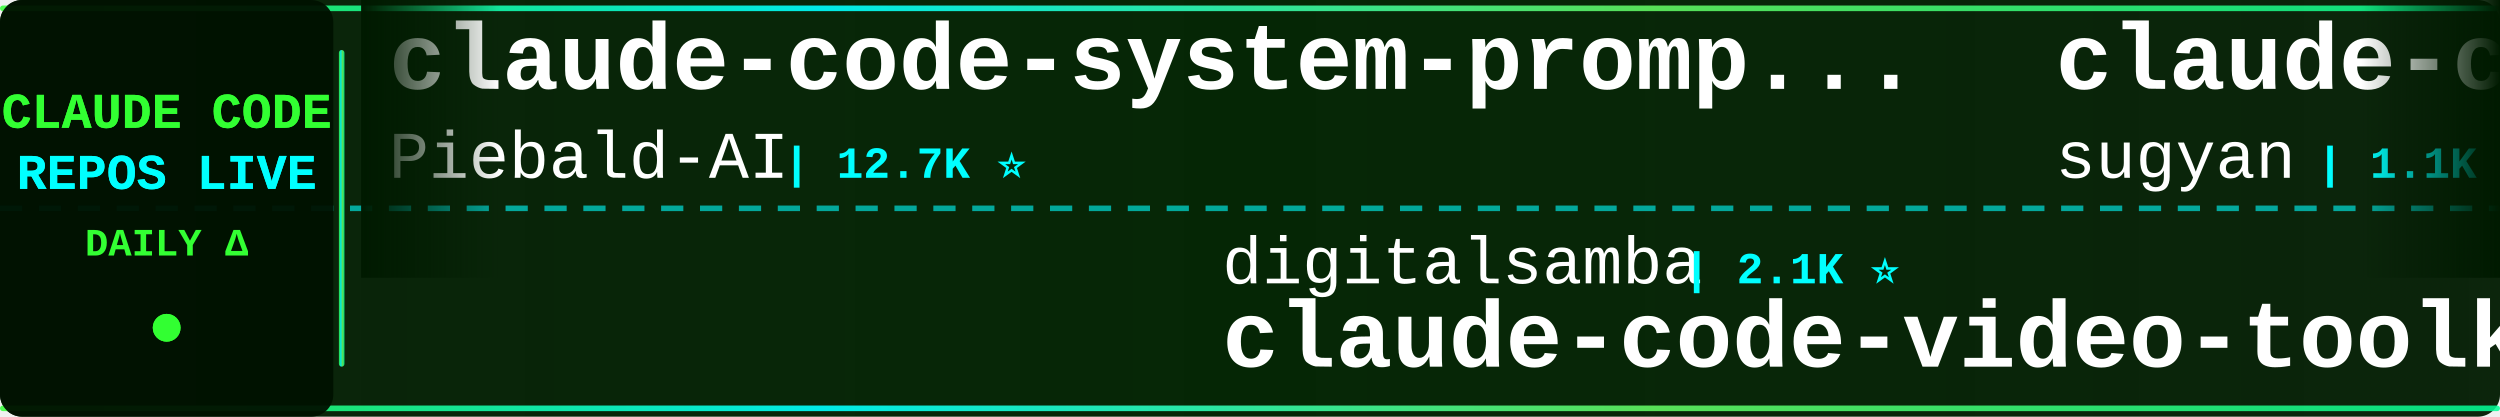
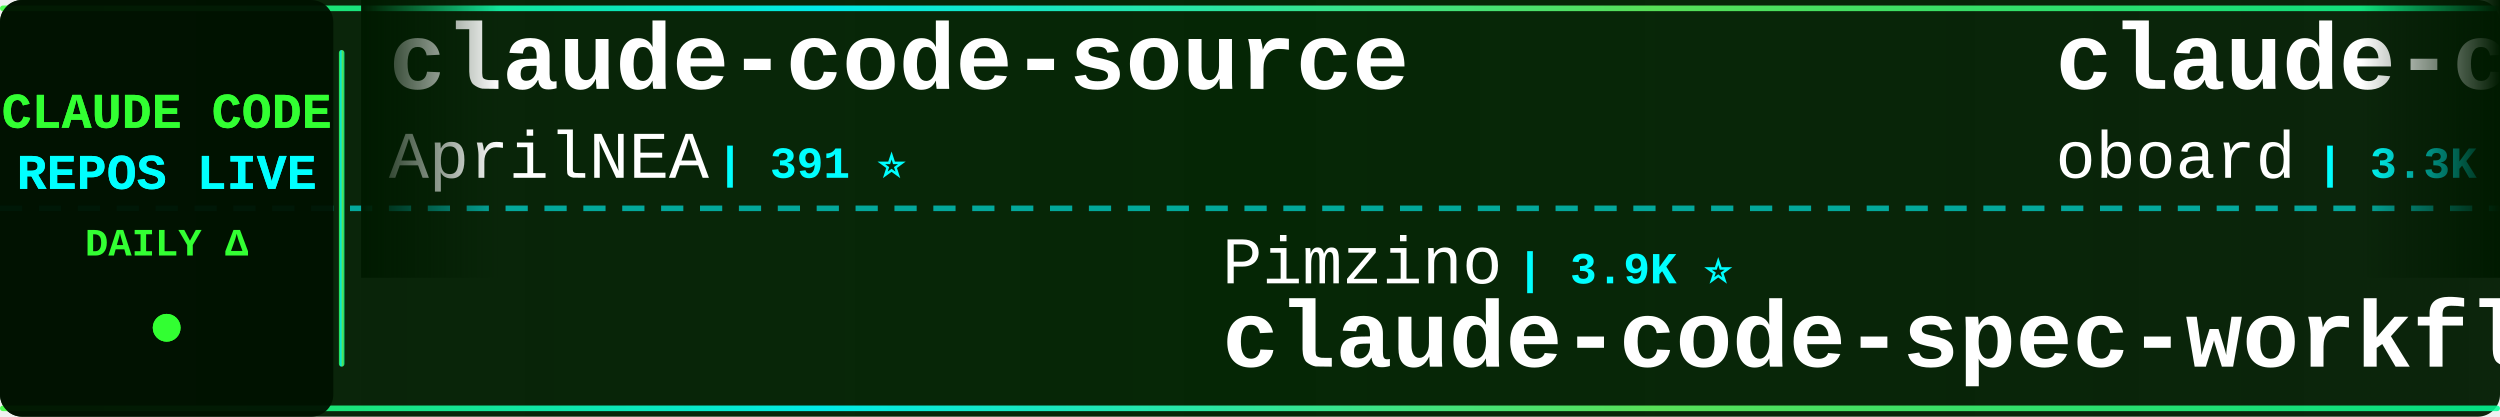
<svg xmlns="http://www.w3.org/2000/svg" width="900" height="150">
  <defs>
    <linearGradient id="tickerBg" x1="0%" y1="0%" x2="100%" y2="0%">
      <stop offset="0%" style="stop-color:#001a00;stop-opacity:0.95" />
      <stop offset="50%" style="stop-color:#002200;stop-opacity:0.98" />
      <stop offset="100%" style="stop-color:#001a00;stop-opacity:0.95" />
    </linearGradient>
    <linearGradient id="borderGrad" x1="0%" y1="0%" x2="100%" y2="0%">
      <stop offset="0%" style="stop-color:#33ff33;stop-opacity:0.85">
        <animate attributeName="stop-opacity" values="0.85;1;0.85" dur="2s" repeatCount="indefinite" />
      </stop>
      <stop offset="33%" style="stop-color:#00ffff;stop-opacity:0.9">
        <animate attributeName="stop-opacity" values="0.9;1;0.9" dur="2.2s" repeatCount="indefinite" />
      </stop>
      <stop offset="66%" style="stop-color:#66ff66;stop-opacity:0.85">
        <animate attributeName="stop-opacity" values="0.85;1;0.85" dur="1.8s" repeatCount="indefinite" />
      </stop>
      <stop offset="100%" style="stop-color:#00ff99;stop-opacity:0.85">
        <animate attributeName="stop-opacity" values="0.85;1;0.85" dur="2s" repeatCount="indefinite" />
      </stop>
    </linearGradient>
    <filter id="textGlow">
      <feGaussianBlur stdDeviation="0.1" result="coloredBlur" />
      <feMerge>
        <feMergeNode in="coloredBlur" />
        <feMergeNode in="SourceGraphic" />
      </feMerge>
    </filter>
    <filter id="metricGlow">
      <feGaussianBlur stdDeviation="0.2" result="coloredBlur" />
      <feMerge>
        <feMergeNode in="coloredBlur" />
        <feMergeNode in="SourceGraphic" />
      </feMerge>
    </filter>
    <linearGradient id="leftFade" x1="0%" y1="0%" x2="100%" y2="0%">
      <stop offset="0%" style="stop-color:#001a00;stop-opacity:1" />
      <stop offset="100%" style="stop-color:#001a00;stop-opacity:0" />
    </linearGradient>
    <linearGradient id="rightFade" x1="0%" y1="0%" x2="100%" y2="0%">
      <stop offset="0%" style="stop-color:#001a00;stop-opacity:0" />
      <stop offset="100%" style="stop-color:#001a00;stop-opacity:1" />
    </linearGradient>
  </defs>
  <rect width="900" height="150" fill="url(#tickerBg)" rx="8" />
  <rect x="0" y="2" width="900" height="2" fill="url(#borderGrad)" rx="1" />
  <rect x="0" y="146" width="900" height="2" fill="url(#borderGrad)" rx="1" />
  <line x1="0" y1="75" x2="900" y2="75" stroke="#00ffff" stroke-width="2" stroke-dasharray="8 6" opacity="0.6" />
  <rect x="0" y="0" width="120" height="150" fill="#001100" opacity="0.95" rx="8" />
  <text x="60" y="46" font-family="'Courier New', monospace" font-size="18" font-weight="bold" fill="#33ff33" text-anchor="middle" filter="url(#textGlow)">
    CLAUDE CODE
  </text>
  <text x="60" y="68" font-family="'Courier New', monospace" font-size="18" font-weight="bold" fill="#00ffff" text-anchor="middle" filter="url(#textGlow)">
    REPOS LIVE
  </text>
  <text x="60" y="92" font-family="'Courier New', monospace" font-size="14" font-weight="bold" fill="#33ff33" text-anchor="middle">
    DAILY Δ
  </text>
  <circle cx="60" cy="118" r="5" fill="#33ff33" filter="url(#metricGlow)">
    <animate attributeName="r" values="4;6;4" dur="1.5s" repeatCount="indefinite" />
    <animate attributeName="opacity" values="0.6;1;0.6" dur="1.5s" repeatCount="indefinite" />
  </circle>
  <rect x="122" y="18" width="2" height="114" fill="url(#borderGrad)" rx="1" />
  <clipPath id="tickerClip">
    <rect x="130" y="0" width="770" height="150" />
  </clipPath>
  <g clip-path="url(#tickerClip)">
    <g id="tickerItems">
      <animateTransform attributeName="transform" attributeType="XML" type="translate" from="0 0" to="-3000 0" dur="54s" repeatCount="indefinite" />
      <g transform="translate(0, 0)">
-         <text x="140" y="32" font-family="'Courier New', monospace" font-size="34" font-weight="bold" fill="#ffffff">claude-code-system-promp...</text>
-         <text x="140" y="64" font-family="'Courier New', monospace" font-size="24" font-weight="normal" fill="#ffffff" opacity="1.0">Piebald-AI</text>
-         <text x="282" y="64" font-family="'Courier New', monospace" font-size="16" font-weight="bold" fill="#00ffff"> | 12.7K ⭐</text>
+         <text x="140" y="32" font-family="'Courier New', monospace" font-size="34" font-weight="bold" fill="#ffffff">claude-code-source</text>
+         <text x="140" y="64" font-family="'Courier New', monospace" font-size="24" font-weight="normal" fill="#ffffff" opacity="1.0">AprilNEA</text>
+         <text x="258" y="64" font-family="'Courier New', monospace" font-size="16" font-weight="bold" fill="#00ffff"> | 391 ⭐</text>
      </g>
      <g transform="translate(300, 0)">
-         <text x="140" y="102" font-family="'Courier New', monospace" font-size="24" font-weight="normal" fill="#ffffff" opacity="1.0">digitalsamba</text>
-         <text x="306" y="102" font-family="'Courier New', monospace" font-size="16" font-weight="bold" fill="#00ffff"> | 2.1K ⭐</text>
-         <text x="140" y="132" font-family="'Courier New', monospace" font-size="34" font-weight="bold" fill="#ffffff">claude-code-video-toolki...</text>
+         <text x="140" y="102" font-family="'Courier New', monospace" font-size="24" font-weight="normal" fill="#ffffff" opacity="1.0">Pimzino</text>
+         <text x="246" y="102" font-family="'Courier New', monospace" font-size="16" font-weight="bold" fill="#00ffff"> | 3.9K ⭐</text>
+         <text x="140" y="132" font-family="'Courier New', monospace" font-size="34" font-weight="bold" fill="#ffffff">claude-code-spec-workflo...</text>
      </g>
      <g transform="translate(600, 0)">
-         <text x="140" y="32" font-family="'Courier New', monospace" font-size="34" font-weight="bold" fill="#ffffff">claude-code-webui</text>
-         <text x="140" y="64" font-family="'Courier New', monospace" font-size="24" font-weight="normal" fill="#ffffff" opacity="1.0">sugyan</text>
-         <text x="234" y="64" font-family="'Courier New', monospace" font-size="16" font-weight="bold" fill="#00ffff"> | 1.1K ⭐</text>
+         <text x="140" y="32" font-family="'Courier New', monospace" font-size="34" font-weight="bold" fill="#ffffff">claude-code-rev</text>
+         <text x="140" y="64" font-family="'Courier New', monospace" font-size="24" font-weight="normal" fill="#ffffff" opacity="1.0">oboard</text>
+         <text x="234" y="64" font-family="'Courier New', monospace" font-size="16" font-weight="bold" fill="#00ffff"> | 3.3K ⭐</text>
      </g>
      <g transform="translate(900, 0)">
-         <text x="140" y="102" font-family="'Courier New', monospace" font-size="24" font-weight="normal" fill="#ffffff" opacity="1.0">frankbria</text>
-         <text x="270" y="102" font-family="'Courier New', monospace" font-size="16" font-weight="bold" fill="#00ffff"> | 9.6K ⭐</text>
-         <text x="140" y="132" font-family="'Courier New', monospace" font-size="34" font-weight="bold" fill="#ffffff">ralph-claude-code</text>
-       </g>
-       <g transform="translate(1200, 0)">
-         <text x="140" y="32" font-family="'Courier New', monospace" font-size="34" font-weight="bold" fill="#ffffff">ClaudeCode</text>
-         <text x="140" y="64" font-family="'Courier New', monospace" font-size="24" font-weight="normal" fill="#ffffff" opacity="1.0">guanshan</text>
-         <text x="258" y="64" font-family="'Courier New', monospace" font-size="16" font-weight="bold" fill="#00ffff"> | 61 ⭐</text>
-       </g>
-       <g transform="translate(1500, 0)">
-         <text x="140" y="102" font-family="'Courier New', monospace" font-size="24" font-weight="normal" fill="#ffffff" opacity="1.0">overwirehq</text>
-         <text x="282" y="102" font-family="'Courier New', monospace" font-size="16" font-weight="bold" fill="#00ffff"> | 2.8K ⭐ -1</text>
-         <text x="140" y="132" font-family="'Courier New', monospace" font-size="34" font-weight="bold" fill="#ffffff">claude-code-telegram</text>
-       </g>
-       <g transform="translate(1800, 0)">
-         <text x="140" y="32" font-family="'Courier New', monospace" font-size="34" font-weight="bold" fill="#ffffff">claude-code-workflows</text>
-         <text x="140" y="64" font-family="'Courier New', monospace" font-size="24" font-weight="normal" fill="#ffffff" opacity="1.0">OneRedOak</text>
-         <text x="270" y="64" font-family="'Courier New', monospace" font-size="16" font-weight="bold" fill="#00ffff"> | 3.9K ⭐</text>
-       </g>
-       <g transform="translate(2100, 0)">
        <text x="140" y="102" font-family="'Courier New', monospace" font-size="24" font-weight="normal" fill="#ffffff" opacity="1.0">fazxes</text>
        <text x="234" y="102" font-family="'Courier New', monospace" font-size="16" font-weight="bold" fill="#00ffff"> | 240 ⭐</text>
        <text x="140" y="132" font-family="'Courier New', monospace" font-size="34" font-weight="bold" fill="#ffffff">Claude-code</text>
      </g>
+       <g transform="translate(1200, 0)">
+         <text x="140" y="32" font-family="'Courier New', monospace" font-size="34" font-weight="bold" fill="#ffffff">edmunds-claude-code</text>
+         <text x="140" y="64" font-family="'Courier New', monospace" font-size="24" font-weight="normal" fill="#ffffff" opacity="1.0">edmund-io</text>
+         <text x="270" y="64" font-family="'Courier New', monospace" font-size="16" font-weight="bold" fill="#00ffff"> | 1.5K ⭐</text>
+       </g>
+       <g transform="translate(1500, 0)">
+         <text x="140" y="102" font-family="'Courier New', monospace" font-size="24" font-weight="normal" fill="#ffffff" opacity="1.0">anthropics</text>
+         <text x="282" y="102" font-family="'Courier New', monospace" font-size="16" font-weight="bold" fill="#00ffff"> | 6.2K ⭐ +4</text>
+         <text x="140" y="132" font-family="'Courier New', monospace" font-size="34" font-weight="bold" fill="#ffffff">claude-code-security-rev...</text>
+       </g>
+       <g transform="translate(1800, 0)">
+         <text x="140" y="32" font-family="'Courier New', monospace" font-size="34" font-weight="bold" fill="#ffffff">oh-my-claudecode</text>
+         <text x="140" y="64" font-family="'Courier New', monospace" font-size="24" font-weight="normal" fill="#ffffff" opacity="1.0">Yeachan-Heo</text>
+         <text x="294" y="64" font-family="'Courier New', monospace" font-size="16" font-weight="bold" fill="#00ffff"> | 39.2K ⭐ +7</text>
+       </g>
+       <g transform="translate(2100, 0)">
+         <text x="140" y="102" font-family="'Courier New', monospace" font-size="24" font-weight="normal" fill="#ffffff" opacity="1.0">KPR111</text>
+         <text x="234" y="102" font-family="'Courier New', monospace" font-size="16" font-weight="bold" fill="#00ffff"> | 18 ⭐</text>
+         <text x="140" y="132" font-family="'Courier New', monospace" font-size="34" font-weight="bold" fill="#ffffff">Claude-Code</text>
+       </g>
      <g transform="translate(2400, 0)">
-         <text x="140" y="32" font-family="'Courier New', monospace" font-size="34" font-weight="bold" fill="#ffffff">learn-claude-code</text>
-         <text x="140" y="64" font-family="'Courier New', monospace" font-size="24" font-weight="normal" fill="#ffffff" opacity="1.0">shareAI-lab</text>
-         <text x="294" y="64" font-family="'Courier New', monospace" font-size="16" font-weight="bold" fill="#00ffff"> | 76.8K ⭐ +8</text>
+         <text x="140" y="32" font-family="'Courier New', monospace" font-size="34" font-weight="bold" fill="#ffffff">claude-code-source</text>
+         <text x="140" y="64" font-family="'Courier New', monospace" font-size="24" font-weight="normal" fill="#ffffff" opacity="1.0">JrCx7scC</text>
+         <text x="258" y="64" font-family="'Courier New', monospace" font-size="16" font-weight="bold" fill="#00ffff"> | 376 ⭐</text>
      </g>
      <g transform="translate(2700, 0)">
-         <text x="140" y="102" font-family="'Courier New', monospace" font-size="24" font-weight="normal" fill="#ffffff" opacity="1.0">huangserva</text>
-         <text x="282" y="102" font-family="'Courier New', monospace" font-size="16" font-weight="bold" fill="#00ffff"> | 628 ⭐</text>
-         <text x="140" y="132" font-family="'Courier New', monospace" font-size="34" font-weight="bold" fill="#ffffff">claude-code-cli</text>
+         <text x="140" y="102" font-family="'Courier New', monospace" font-size="24" font-weight="normal" fill="#ffffff" opacity="1.0">multica-ai</text>
+         <text x="282" y="102" font-family="'Courier New', monospace" font-size="16" font-weight="bold" fill="#00ffff"> | 213.0K ⭐ +57</text>
+         <text x="140" y="132" font-family="'Courier New', monospace" font-size="34" font-weight="bold" fill="#ffffff">andrej-karpathy-skills</text>
      </g>
      <g transform="translate(3000, 0)">
-         <text x="140" y="32" font-family="'Courier New', monospace" font-size="34" font-weight="bold" fill="#ffffff">claude-code-system-promp...</text>
-         <text x="140" y="64" font-family="'Courier New', monospace" font-size="24" font-weight="normal" fill="#ffffff" opacity="1.0">Piebald-AI</text>
-         <text x="282" y="64" font-family="'Courier New', monospace" font-size="16" font-weight="bold" fill="#00ffff"> | 12.7K ⭐</text>
+         <text x="140" y="32" font-family="'Courier New', monospace" font-size="34" font-weight="bold" fill="#ffffff">claude-code-source</text>
+         <text x="140" y="64" font-family="'Courier New', monospace" font-size="24" font-weight="normal" fill="#ffffff" opacity="1.0">AprilNEA</text>
+         <text x="258" y="64" font-family="'Courier New', monospace" font-size="16" font-weight="bold" fill="#00ffff"> | 391 ⭐</text>
      </g>
      <g transform="translate(3300, 0)">
-         <text x="140" y="102" font-family="'Courier New', monospace" font-size="24" font-weight="normal" fill="#ffffff" opacity="1.0">digitalsamba</text>
-         <text x="306" y="102" font-family="'Courier New', monospace" font-size="16" font-weight="bold" fill="#00ffff"> | 2.1K ⭐</text>
-         <text x="140" y="132" font-family="'Courier New', monospace" font-size="34" font-weight="bold" fill="#ffffff">claude-code-video-toolki...</text>
+         <text x="140" y="102" font-family="'Courier New', monospace" font-size="24" font-weight="normal" fill="#ffffff" opacity="1.0">Pimzino</text>
+         <text x="246" y="102" font-family="'Courier New', monospace" font-size="16" font-weight="bold" fill="#00ffff"> | 3.9K ⭐</text>
+         <text x="140" y="132" font-family="'Courier New', monospace" font-size="34" font-weight="bold" fill="#ffffff">claude-code-spec-workflo...</text>
      </g>
      <g transform="translate(3600, 0)">
-         <text x="140" y="32" font-family="'Courier New', monospace" font-size="34" font-weight="bold" fill="#ffffff">claude-code-webui</text>
-         <text x="140" y="64" font-family="'Courier New', monospace" font-size="24" font-weight="normal" fill="#ffffff" opacity="1.0">sugyan</text>
-         <text x="234" y="64" font-family="'Courier New', monospace" font-size="16" font-weight="bold" fill="#00ffff"> | 1.1K ⭐</text>
+         <text x="140" y="32" font-family="'Courier New', monospace" font-size="34" font-weight="bold" fill="#ffffff">claude-code-rev</text>
+         <text x="140" y="64" font-family="'Courier New', monospace" font-size="24" font-weight="normal" fill="#ffffff" opacity="1.0">oboard</text>
+         <text x="234" y="64" font-family="'Courier New', monospace" font-size="16" font-weight="bold" fill="#00ffff"> | 3.3K ⭐</text>
      </g>
      <g transform="translate(3900, 0)">
-         <text x="140" y="102" font-family="'Courier New', monospace" font-size="24" font-weight="normal" fill="#ffffff" opacity="1.0">frankbria</text>
-         <text x="270" y="102" font-family="'Courier New', monospace" font-size="16" font-weight="bold" fill="#00ffff"> | 9.6K ⭐</text>
-         <text x="140" y="132" font-family="'Courier New', monospace" font-size="34" font-weight="bold" fill="#ffffff">ralph-claude-code</text>
+         <text x="140" y="102" font-family="'Courier New', monospace" font-size="24" font-weight="normal" fill="#ffffff" opacity="1.0">fazxes</text>
+         <text x="234" y="102" font-family="'Courier New', monospace" font-size="16" font-weight="bold" fill="#00ffff"> | 240 ⭐</text>
+         <text x="140" y="132" font-family="'Courier New', monospace" font-size="34" font-weight="bold" fill="#ffffff">Claude-code</text>
      </g>
    </g>
  </g>
  <rect x="130" y="0" width="50" height="100" fill="url(#leftFade)" />
  <rect x="850" y="0" width="50" height="100" fill="url(#rightFade)" />
</svg>
